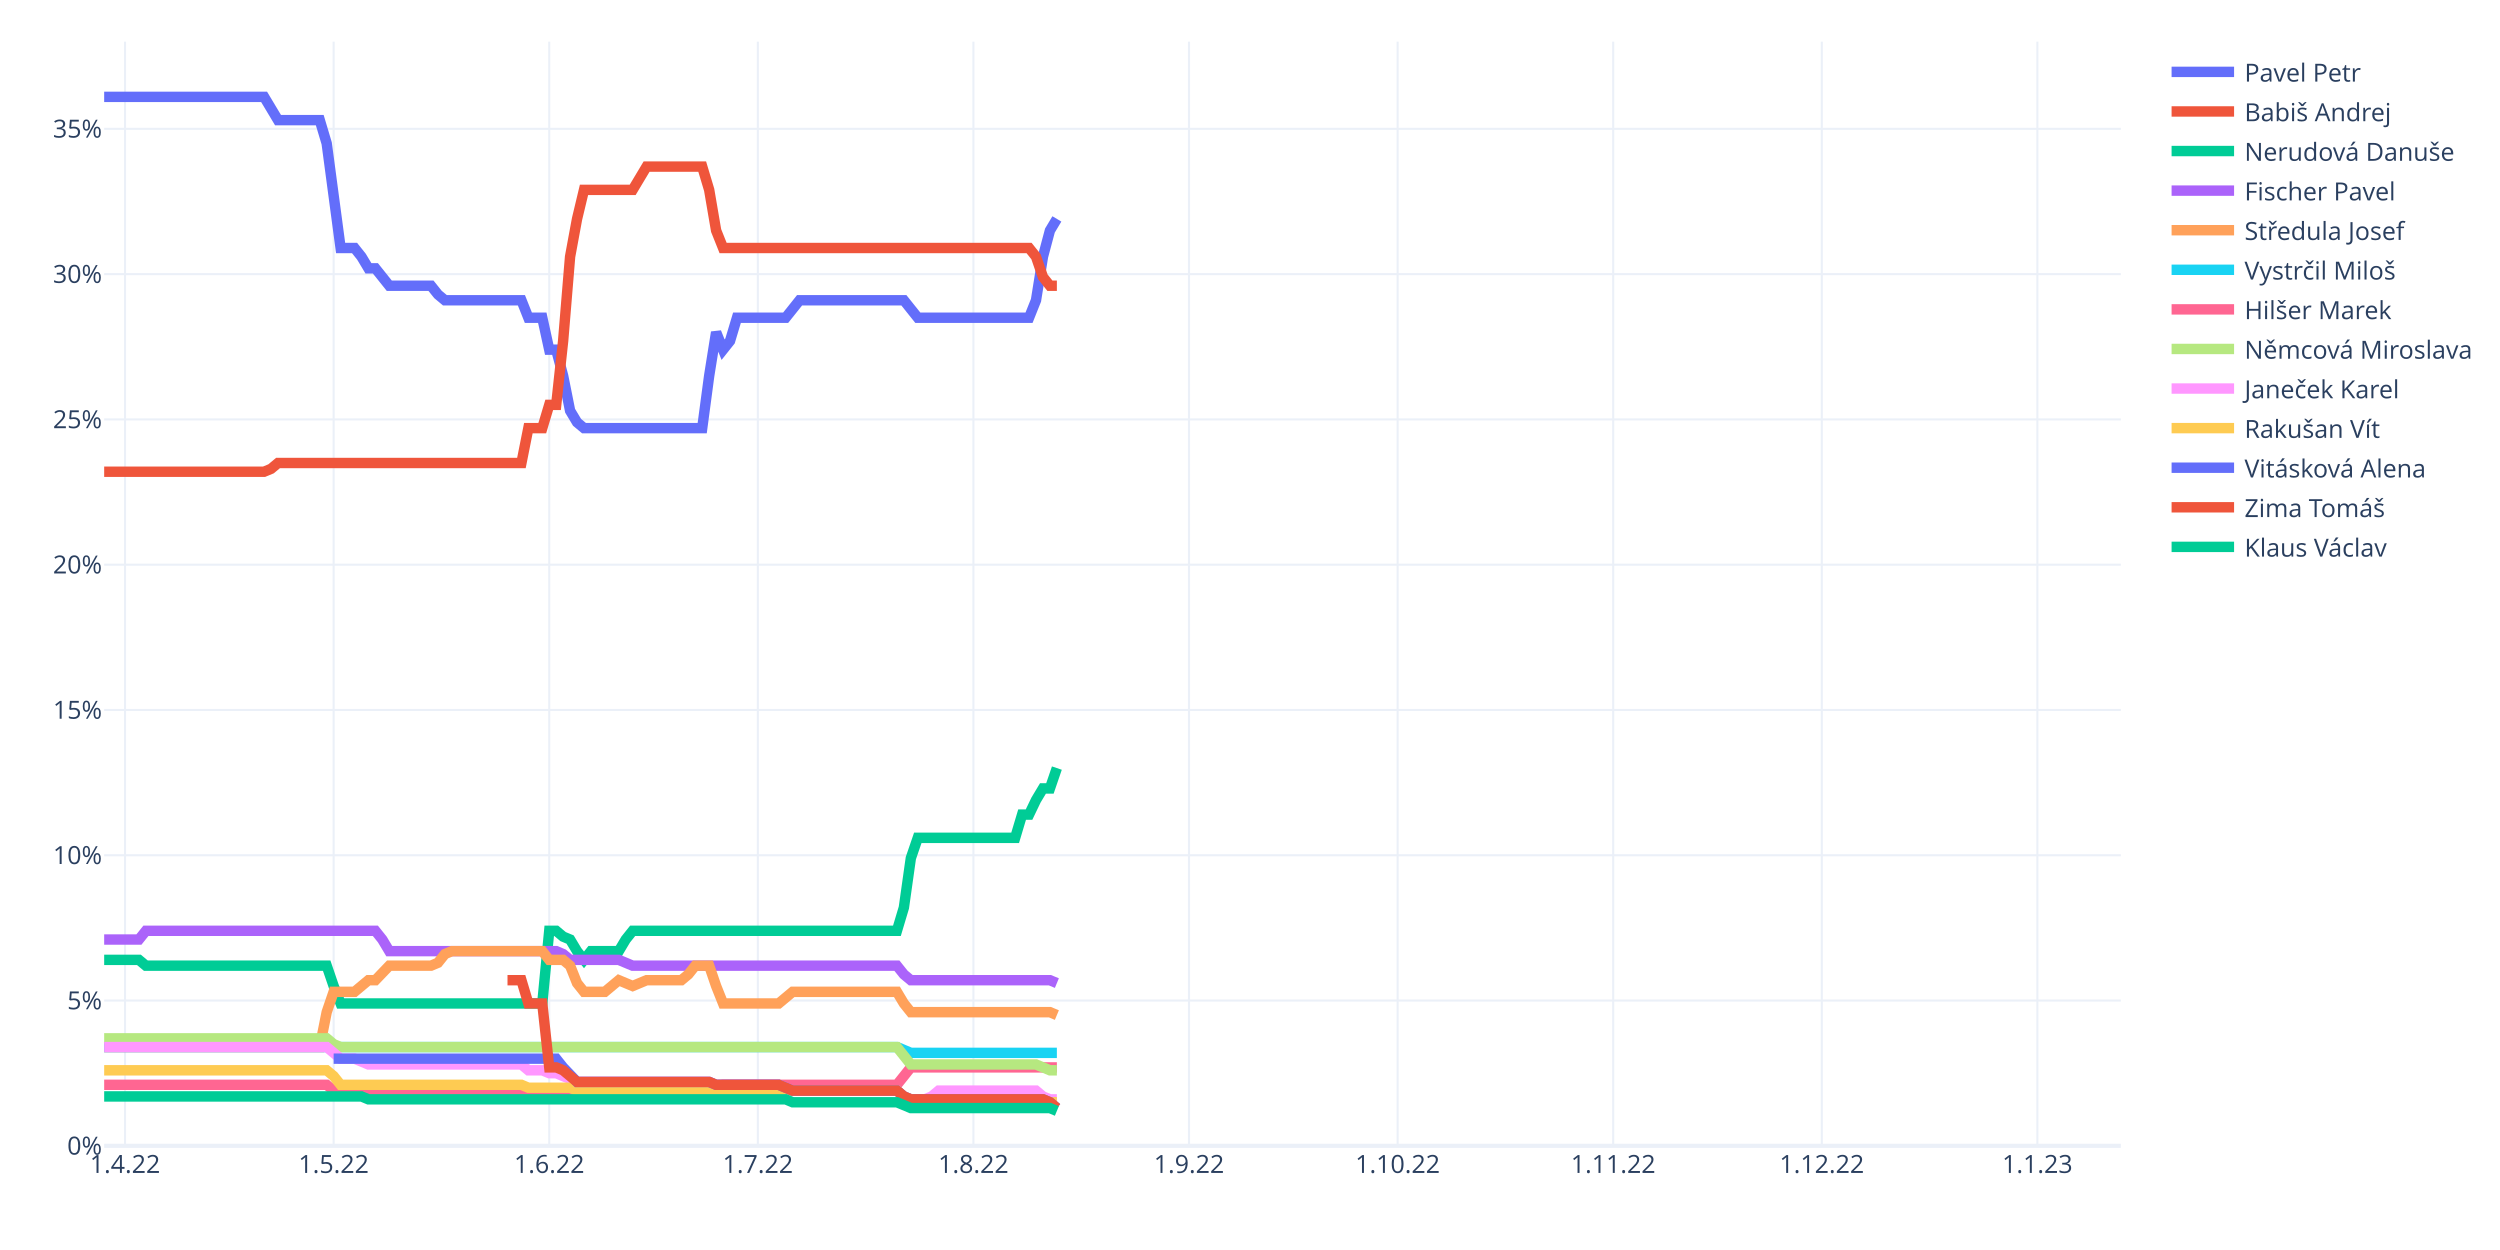
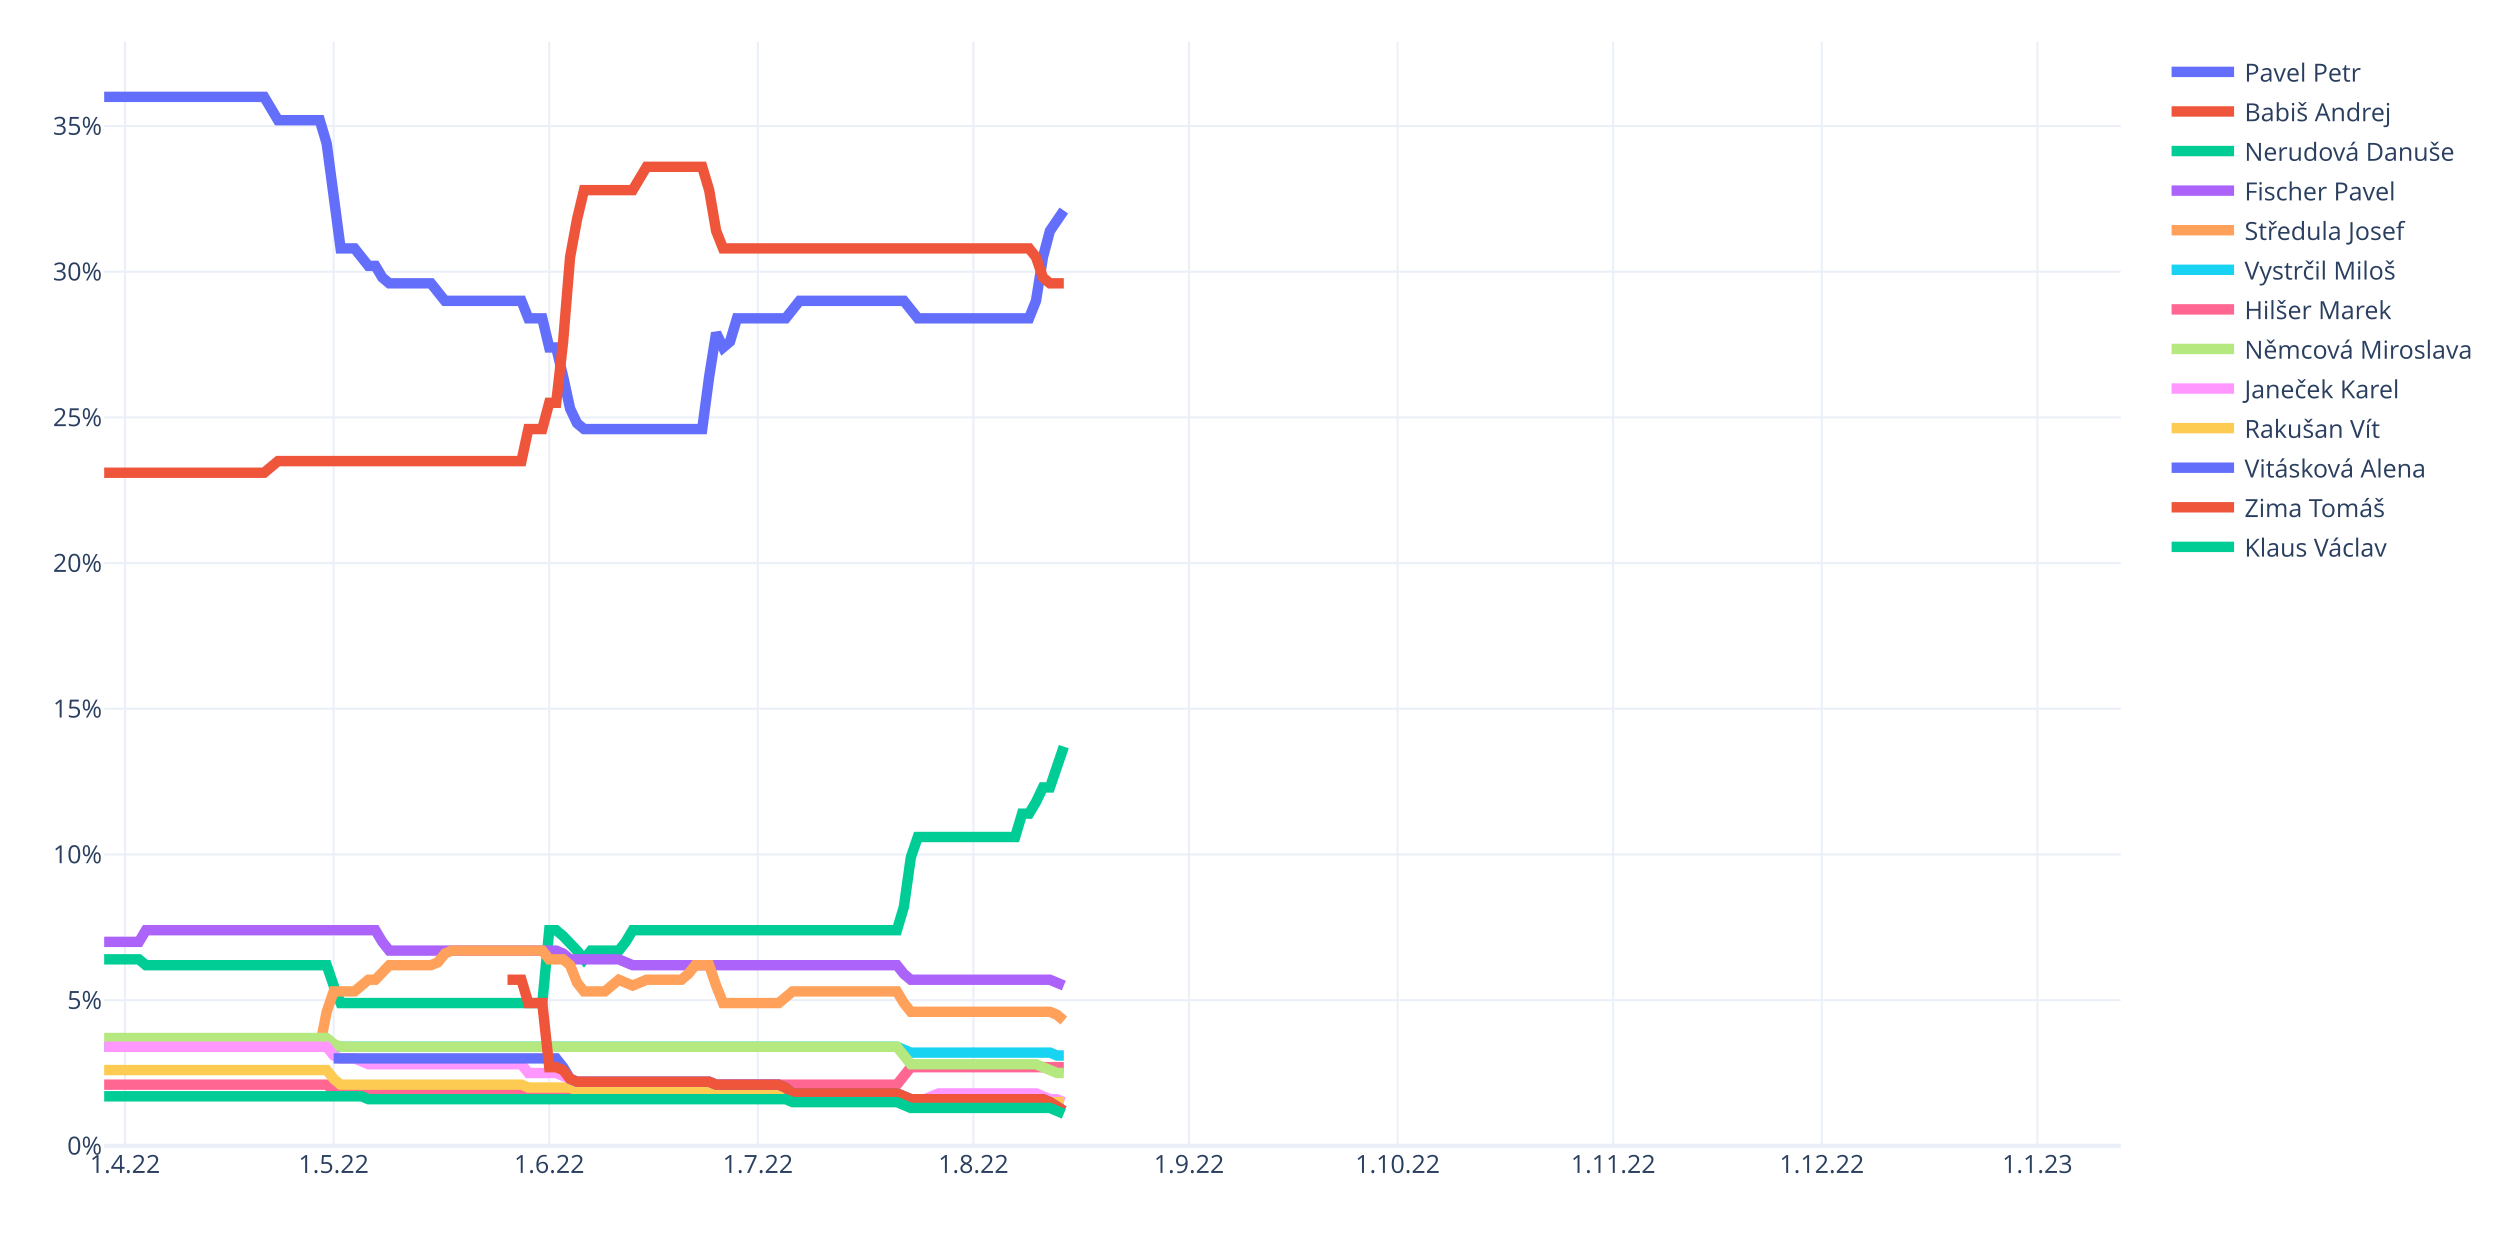
<svg xmlns="http://www.w3.org/2000/svg" class="main-svg" width="1200" height="600" style="" viewBox="0 0 1200 600">
  <rect x="0" y="0" width="1200" height="600" style="fill: rgb(255, 255, 255); fill-opacity: 1;" />
-   <defs id="defs-97a007">
+   <defs id="defs-9bae98">
    <g class="clips">
-       <clipPath id="clip97a007xyplot" class="plotclip">
+       <clipPath id="clip9bae98xyplot" class="plotclip">
        <rect width="968" height="530" />
      </clipPath>
-       <clipPath class="axesclip" id="clip97a007x">
+       <clipPath class="axesclip" id="clip9bae98x">
        <rect x="50" y="0" width="968" height="600" />
      </clipPath>
-       <clipPath class="axesclip" id="clip97a007y">
+       <clipPath class="axesclip" id="clip9bae98y">
        <rect x="0" y="20" width="1200" height="530" />
      </clipPath>
-       <clipPath class="axesclip" id="clip97a007xy">
+       <clipPath class="axesclip" id="clip9bae98xy">
        <rect x="50" y="20" width="968" height="530" />
      </clipPath>
    </g>
    <g class="gradients" />
    <g class="patterns" />
  </defs>
  <g class="bglayer" />
  <g class="layer-below">
    <g class="imagelayer" />
    <g class="shapelayer" />
  </g>
  <g class="cartesianlayer">
    <g class="subplot xy">
      <g class="layer-subplot">
        <g class="shapelayer" />
        <g class="imagelayer" />
      </g>
      <g class="minor-gridlayer">
        <g class="x" />
        <g class="y" />
      </g>
      <g class="gridlayer">
        <g class="x">
          <path class="xgrid crisp" transform="translate(60.01,0)" d="M0,20v530" style="stroke: rgb(235, 240, 248); stroke-opacity: 1; stroke-width: 1px;" />
          <path class="xgrid crisp" transform="translate(160.15,0)" d="M0,20v530" style="stroke: rgb(235, 240, 248); stroke-opacity: 1; stroke-width: 1px;" />
          <path class="xgrid crisp" transform="translate(263.63,0)" d="M0,20v530" style="stroke: rgb(235, 240, 248); stroke-opacity: 1; stroke-width: 1px;" />
          <path class="xgrid crisp" transform="translate(363.77,0)" d="M0,20v530" style="stroke: rgb(235, 240, 248); stroke-opacity: 1; stroke-width: 1px;" />
          <path class="xgrid crisp" transform="translate(467.24,0)" d="M0,20v530" style="stroke: rgb(235, 240, 248); stroke-opacity: 1; stroke-width: 1px;" />
          <path class="xgrid crisp" transform="translate(570.72,0)" d="M0,20v530" style="stroke: rgb(235, 240, 248); stroke-opacity: 1; stroke-width: 1px;" />
          <path class="xgrid crisp" transform="translate(670.86,0)" d="M0,20v530" style="stroke: rgb(235, 240, 248); stroke-opacity: 1; stroke-width: 1px;" />
          <path class="xgrid crisp" transform="translate(774.33,0)" d="M0,20v530" style="stroke: rgb(235, 240, 248); stroke-opacity: 1; stroke-width: 1px;" />
          <path class="xgrid crisp" transform="translate(874.47,0)" d="M0,20v530" style="stroke: rgb(235, 240, 248); stroke-opacity: 1; stroke-width: 1px;" />
          <path class="xgrid crisp" transform="translate(977.94,0)" d="M0,20v530" style="stroke: rgb(235, 240, 248); stroke-opacity: 1; stroke-width: 1px;" />
        </g>
        <g class="y">
-           <path class="ygrid crisp" transform="translate(0,480.26)" d="M50,0h968" style="stroke: rgb(235, 240, 248); stroke-opacity: 1; stroke-width: 1px;" />
-           <path class="ygrid crisp" transform="translate(0,410.53)" d="M50,0h968" style="stroke: rgb(235, 240, 248); stroke-opacity: 1; stroke-width: 1px;" />
-           <path class="ygrid crisp" transform="translate(0,340.79)" d="M50,0h968" style="stroke: rgb(235, 240, 248); stroke-opacity: 1; stroke-width: 1px;" />
-           <path class="ygrid crisp" transform="translate(0,271.05)" d="M50,0h968" style="stroke: rgb(235, 240, 248); stroke-opacity: 1; stroke-width: 1px;" />
-           <path class="ygrid crisp" transform="translate(0,201.32)" d="M50,0h968" style="stroke: rgb(235, 240, 248); stroke-opacity: 1; stroke-width: 1px;" />
-           <path class="ygrid crisp" transform="translate(0,131.58)" d="M50,0h968" style="stroke: rgb(235, 240, 248); stroke-opacity: 1; stroke-width: 1px;" />
-           <path class="ygrid crisp" transform="translate(0,61.84)" d="M50,0h968" style="stroke: rgb(235, 240, 248); stroke-opacity: 1; stroke-width: 1px;" />
+           <path class="ygrid crisp" transform="translate(0,480.07)" d="M50,0h968" style="stroke: rgb(235, 240, 248); stroke-opacity: 1; stroke-width: 1px;" />
+           <path class="ygrid crisp" transform="translate(0,410.14)" d="M50,0h968" style="stroke: rgb(235, 240, 248); stroke-opacity: 1; stroke-width: 1px;" />
+           <path class="ygrid crisp" transform="translate(0,340.21)" d="M50,0h968" style="stroke: rgb(235, 240, 248); stroke-opacity: 1; stroke-width: 1px;" />
+           <path class="ygrid crisp" transform="translate(0,270.28)" d="M50,0h968" style="stroke: rgb(235, 240, 248); stroke-opacity: 1; stroke-width: 1px;" />
+           <path class="ygrid crisp" transform="translate(0,200.35)" d="M50,0h968" style="stroke: rgb(235, 240, 248); stroke-opacity: 1; stroke-width: 1px;" />
+           <path class="ygrid crisp" transform="translate(0,130.42)" d="M50,0h968" style="stroke: rgb(235, 240, 248); stroke-opacity: 1; stroke-width: 1px;" />
+           <path class="ygrid crisp" transform="translate(0,60.49)" d="M50,0h968" style="stroke: rgb(235, 240, 248); stroke-opacity: 1; stroke-width: 1px;" />
        </g>
      </g>
      <g class="zerolinelayer">
        <path class="yzl zl crisp" transform="translate(0,550)" d="M50,0h968" style="stroke: rgb(235, 240, 248); stroke-opacity: 1; stroke-width: 2px;" />
      </g>
      <path class="xlines-below" />
      <path class="ylines-below" />
      <g class="overlines-below" />
      <g class="xaxislayer-below" />
      <g class="yaxislayer-below" />
      <g class="overaxes-below" />
-       <g class="plot" transform="translate(50,20)" clip-path="url(#clip97a007xyplot)">
+       <g class="plot" transform="translate(50,20)" clip-path="url(#clip9bae98xyplot)">
        <g class="scatterlayer mlayer">
-           <g class="trace scatter traceebd75a" style="stroke-miterlimit: 2; opacity: 1;">
-             <g class="fills" />
-             <g class="errorbars" />
-             <g class="lines">
-               <path class="js-line" d="M0,26.5L76.77,26.5L80.11,32.08L83.45,37.66L86.79,37.66L103.48,37.66L106.81,48.82L113.49,99.03L116.83,99.03L120.17,99.03L123.5,103.21L126.84,108.79L130.18,108.79L136.86,117.16L140.19,117.16L156.88,117.16L160.22,121.34L163.56,124.13L166.9,124.13L200.28,124.13L203.61,132.5L210.29,132.5L213.63,147.84L216.97,147.84L220.3,160.39L223.64,177.13L226.98,182.71L230.32,185.5L233.66,185.5L287.06,185.5L290.4,160.39L293.74,139.47L297.08,147.84L300.41,143.66L303.75,132.5L327.12,132.5L330.46,128.32L333.79,124.13L337.13,124.13L383.86,124.13L387.2,128.32L390.54,132.5L393.88,132.5L443.94,132.5L447.28,124.13L450.62,103.21L453.96,90.66L457.3,85.08" style="vector-effect: non-scaling-stroke; fill: none; stroke: rgb(99, 110, 250); stroke-opacity: 1; stroke-width: 5px; opacity: 1;" />
-             </g>
-             <g class="points" />
-             <g class="text" />
-           </g>
-           <g class="trace scatter traceb1fb1e" style="stroke-miterlimit: 2; opacity: 1;">
-             <g class="fills" />
-             <g class="errorbars" />
-             <g class="lines">
-               <path class="js-line" d="M0,206.42L76.77,206.42L80.11,205.03L83.45,202.24L86.79,202.24L200.28,202.24L203.61,185.5L210.29,185.5L213.63,174.34L216.97,174.34L220.3,143.66L223.64,103.21L226.98,85.08L230.32,71.13L233.66,71.13L253.68,71.13L257.02,65.55L260.36,59.97L263.7,59.97L287.06,59.97L290.4,71.13L293.74,90.66L297.08,99.03L443.94,99.03L447.28,103.21L450.62,112.97L453.96,117.16L457.3,117.16" style="vector-effect: non-scaling-stroke; fill: none; stroke: rgb(239, 85, 59); stroke-opacity: 1; stroke-width: 5px; opacity: 1;" />
-             </g>
-             <g class="points" />
-             <g class="text" />
-           </g>
-           <g class="trace scatter trace2b38c4" style="stroke-miterlimit: 2; opacity: 1;">
-             <g class="fills" />
-             <g class="errorbars" />
-             <g class="lines">
-               <path class="js-line" d="M0,440.74L16.69,440.74L20.03,443.53L106.81,443.53L110.15,453.29L113.49,461.66L116.83,461.66L210.29,461.66L213.63,426.79L216.97,426.79L220.3,429.58L223.64,430.97L226.98,436.55L230.32,440.74L233.66,436.55L247.01,436.55L250.34,430.97L253.68,426.79L257.02,426.79L380.52,426.79L383.86,415.63L387.2,391.92L390.54,382.16L437.27,382.16L440.61,371L443.94,371L447.28,364.03L450.62,358.45L453.96,358.45L457.3,348.68" style="vector-effect: non-scaling-stroke; fill: none; stroke: rgb(0, 204, 150); stroke-opacity: 1; stroke-width: 5px; opacity: 1;" />
-             </g>
-             <g class="points" />
-             <g class="text" />
-           </g>
-           <g class="trace scatter trace4351bf" style="stroke-miterlimit: 2; opacity: 1;">
-             <g class="fills" />
-             <g class="errorbars" />
-             <g class="lines">
-               <path class="js-line" d="M0,430.97L16.69,430.97L20.03,426.79L130.18,426.79L133.52,430.97L136.86,436.55L140.19,436.55L216.97,436.55L220.3,437.95L223.64,440.74L226.98,440.74L247.01,440.74L250.34,442.13L253.68,443.53L257.02,443.53L380.52,443.53L383.86,447.71L387.2,450.5L390.54,450.5L453.96,450.5L457.3,451.89" style="vector-effect: non-scaling-stroke; fill: none; stroke: rgb(171, 99, 250); stroke-opacity: 1; stroke-width: 5px; opacity: 1;" />
-             </g>
-             <g class="points" />
-             <g class="text" />
-           </g>
-           <g class="trace scatter traced8fcf3" style="stroke-miterlimit: 2; opacity: 1;">
-             <g class="fills" />
-             <g class="errorbars" />
-             <g class="lines">
-               <path class="js-line" d="M0,482.58L103.48,482.58L106.81,465.84L110.15,456.08L113.49,456.08L120.17,456.08L123.5,453.29L126.84,450.5L130.18,450.5L136.86,443.53L140.19,443.53L156.88,443.53L160.22,442.13L163.56,437.95L166.9,436.55L210.29,436.55L213.63,440.74L220.3,440.74L223.64,443.53L226.98,451.89L230.32,456.08L240.33,456.08L243.67,453.29L247.01,450.5L250.34,451.89L253.68,453.29L257.02,451.89L260.36,450.5L263.7,450.5L277.05,450.5L280.39,447.71L283.72,443.53L287.06,443.53L290.4,443.53L293.74,453.29L297.08,461.66L300.41,461.66L323.78,461.66L327.12,458.87L330.46,456.08L333.79,456.08L380.52,456.08L383.86,461.66L387.2,465.84L390.54,465.84L453.96,465.84L457.3,467.24" style="vector-effect: non-scaling-stroke; fill: none; stroke: rgb(255, 161, 90); stroke-opacity: 1; stroke-width: 5px; opacity: 1;" />
-             </g>
-             <g class="points" />
-             <g class="text" />
-           </g>
-           <g class="trace scatter trace18bcb2" style="stroke-miterlimit: 2; opacity: 1;">
-             <g class="fills" />
-             <g class="errorbars" />
-             <g class="lines">
-               <path class="js-line" d="M0,482.58L380.52,482.58L383.86,483.97L387.2,485.37L390.54,485.37L457.3,485.37" style="vector-effect: non-scaling-stroke; fill: none; stroke: rgb(25, 211, 243); stroke-opacity: 1; stroke-width: 5px; opacity: 1;" />
-             </g>
-             <g class="points" />
-             <g class="text" />
-           </g>
-           <g class="trace scatter trace9c24f5" style="stroke-miterlimit: 2; opacity: 1;">
-             <g class="fills" />
-             <g class="errorbars" />
-             <g class="lines">
-               <path class="js-line" d="M0,500.71L106.81,500.71L110.15,503.5L290.4,503.5L293.74,502.11L297.08,500.71L300.41,500.71L380.52,500.71L383.86,496.53L387.2,492.34L390.54,492.34L457.3,492.34" style="vector-effect: non-scaling-stroke; fill: none; stroke: rgb(255, 102, 146); stroke-opacity: 1; stroke-width: 5px; opacity: 1;" />
-             </g>
-             <g class="points" />
-             <g class="text" />
-           </g>
-           <g class="trace scatter trace8223c1" style="stroke-miterlimit: 2; opacity: 1;">
-             <g class="fills" />
-             <g class="errorbars" />
-             <g class="lines">
-               <path class="js-line" d="M0,478.39L106.81,478.39L110.15,481.18L113.49,482.58L116.83,482.58L380.52,482.58L383.86,486.76L387.2,490.95L390.54,490.95L447.28,490.95L450.62,492.34L453.96,493.74L457.3,493.74" style="vector-effect: non-scaling-stroke; fill: none; stroke: rgb(182, 232, 128); stroke-opacity: 1; stroke-width: 5px; opacity: 1;" />
-             </g>
-             <g class="points" />
-             <g class="text" />
-           </g>
-           <g class="trace scatter traceec2547" style="stroke-miterlimit: 2; opacity: 1;">
-             <g class="fills" />
-             <g class="errorbars" />
-             <g class="lines">
-               <path class="js-line" d="M0,482.58L106.81,482.58L110.15,485.37L113.49,488.16L116.83,488.16L120.17,488.16L123.5,489.55L126.84,490.95L130.18,490.95L200.28,490.95L203.61,493.74L210.29,493.74L213.63,495.13L216.97,495.13L220.3,496.53L226.98,499.32L230.32,499.32L290.4,499.32L293.74,500.71L323.78,500.71L327.12,502.11L330.46,503.5L333.79,503.5L380.52,503.5L383.86,506.29L387.2,507.68L390.54,507.68L393.88,507.68L397.21,506.29L400.55,503.5L403.89,503.5L447.28,503.5L450.62,506.29L453.96,507.68L457.3,507.68" style="vector-effect: non-scaling-stroke; fill: none; stroke: rgb(255, 151, 255); stroke-opacity: 1; stroke-width: 5px; opacity: 1;" />
-             </g>
-             <g class="points" />
-             <g class="text" />
-           </g>
-           <g class="trace scatter trace28136d" style="stroke-miterlimit: 2; opacity: 1;">
-             <g class="fills" />
-             <g class="errorbars" />
-             <g class="lines">
-               <path class="js-line" d="M0,493.74L106.81,493.74L110.15,496.53L113.49,500.71L116.83,500.71L200.28,500.71L203.61,502.11L223.64,502.11L226.98,503.5L380.52,503.5L383.86,506.29L387.2,507.68L390.54,507.68L450.62,507.68L453.96,509.08L457.3,509.08" style="vector-effect: non-scaling-stroke; fill: none; stroke: rgb(254, 203, 82); stroke-opacity: 1; stroke-width: 5px; opacity: 1;" />
-             </g>
-             <g class="points" />
-             <g class="text" />
-           </g>
-           <g class="trace scatter trace96b012" style="stroke-miterlimit: 2; opacity: 1;">
-             <g class="fills" />
-             <g class="errorbars" />
-             <g class="lines">
-               <path class="js-line" d="M110.15,488.16L216.97,488.16L220.3,492.34L226.98,499.32L230.32,499.32L290.4,499.32L293.74,500.71L323.78,500.71L327.12,502.11L330.46,503.5L333.79,503.5L380.52,503.5L383.86,506.29L387.2,507.68L390.54,507.68L450.62,507.68L453.96,509.08L457.3,511.87" style="vector-effect: non-scaling-stroke; fill: none; stroke: rgb(99, 110, 250); stroke-opacity: 1; stroke-width: 5px; opacity: 1;" />
-             </g>
-             <g class="points" />
-             <g class="text" />
-           </g>
-           <g class="trace scatter trace2ae6bd" style="stroke-miterlimit: 2; opacity: 1;">
-             <g class="fills" />
-             <g class="errorbars" />
-             <g class="lines">
-               <path class="js-line" d="M193.6,450.5L200.28,450.5L203.61,461.66L210.29,461.66L213.63,492.34L216.97,492.34L220.3,493.74L226.98,499.32L230.32,499.32L290.4,499.32L293.74,500.71L323.78,500.71L327.12,502.11L330.46,503.5L333.79,503.5L380.52,503.5L383.86,506.29L387.2,507.68L390.54,507.68L450.62,507.68L453.96,509.08L457.3,511.87" style="vector-effect: non-scaling-stroke; fill: none; stroke: rgb(239, 85, 59); stroke-opacity: 1; stroke-width: 5px; opacity: 1;" />
-             </g>
-             <g class="points" />
-             <g class="text" />
-           </g>
-           <g class="trace scatter traceb4d56f" style="stroke-miterlimit: 2; opacity: 1;">
-             <g class="fills" />
-             <g class="errorbars" />
-             <g class="lines">
-               <path class="js-line" d="M0,506.29L123.5,506.29L126.84,507.68L327.12,507.68L330.46,509.08L380.52,509.08L383.86,510.47L387.2,511.87L390.54,511.87L453.96,511.87L457.3,513.26" style="vector-effect: non-scaling-stroke; fill: none; stroke: rgb(0, 204, 150); stroke-opacity: 1; stroke-width: 5px; opacity: 1;" />
+           <g class="trace scatter traceb39830" style="stroke-miterlimit: 2; opacity: 1;">
+             <g class="fills" />
+             <g class="errorbars" />
+             <g class="lines">
+               <path class="js-line" d="M0,26.5L76.77,26.5L80.11,32.09L83.45,37.69L86.79,37.69L103.48,37.69L106.81,48.88L113.49,99.23L116.83,99.23L120.17,99.23L123.5,103.42L126.84,107.62L130.18,107.62L133.52,113.21L136.86,116.01L156.88,116.01L160.22,120.21L163.56,124.4L166.9,124.4L200.28,124.4L203.61,132.79L210.29,132.79L213.63,146.78L216.97,146.78L220.3,160.77L223.64,176.15L226.98,183.14L230.32,185.94L233.66,185.94L287.06,185.94L290.4,160.77L293.74,139.79L297.08,146.78L300.41,143.98L303.75,132.79L327.12,132.79L330.46,128.6L333.79,124.4L337.13,124.4L383.86,124.4L387.2,128.6L390.54,132.79L393.88,132.79L443.94,132.79L447.28,124.4L450.62,103.42L453.96,90.84L460.63,81.05" style="vector-effect: non-scaling-stroke; fill: none; stroke: rgb(99, 110, 250); stroke-opacity: 1; stroke-width: 5px; opacity: 1;" />
+             </g>
+             <g class="points" />
+             <g class="text" />
+           </g>
+           <g class="trace scatter tracebedcca" style="stroke-miterlimit: 2; opacity: 1;">
+             <g class="fills" />
+             <g class="errorbars" />
+             <g class="lines">
+               <path class="js-line" d="M0,206.92L76.77,206.92L80.11,204.12L83.45,201.33L86.79,201.33L200.28,201.33L203.61,185.94L210.29,185.94L213.63,173.35L216.97,173.35L220.3,143.98L223.64,103.42L226.98,85.24L230.32,71.26L233.66,71.26L253.68,71.26L257.02,65.66L260.36,60.07L263.7,60.07L287.06,60.07L290.4,71.26L293.74,90.84L297.08,99.23L443.94,99.23L447.28,103.42L450.62,113.21L453.96,116.01L460.63,116.01" style="vector-effect: non-scaling-stroke; fill: none; stroke: rgb(239, 85, 59); stroke-opacity: 1; stroke-width: 5px; opacity: 1;" />
+             </g>
+             <g class="points" />
+             <g class="text" />
+           </g>
+           <g class="trace scatter trace8df37e" style="stroke-miterlimit: 2; opacity: 1;">
+             <g class="fills" />
+             <g class="errorbars" />
+             <g class="lines">
+               <path class="js-line" d="M0,440.49L16.69,440.49L20.03,443.29L106.81,443.29L110.15,453.08L113.49,461.47L116.83,461.47L210.29,461.47L213.63,426.5L216.97,426.5L220.3,429.3L226.98,436.29L230.32,440.49L233.66,436.29L236.99,436.29L247.01,436.29L250.34,432.1L253.68,426.5L257.02,426.5L380.52,426.5L383.86,415.31L387.2,391.54L390.54,381.75L437.27,381.75L440.61,370.56L443.94,370.56L447.28,364.96L450.62,357.97L453.96,357.97L460.63,338.39" style="vector-effect: non-scaling-stroke; fill: none; stroke: rgb(0, 204, 150); stroke-opacity: 1; stroke-width: 5px; opacity: 1;" />
+             </g>
+             <g class="points" />
+             <g class="text" />
+           </g>
+           <g class="trace scatter tracefe3eb3" style="stroke-miterlimit: 2; opacity: 1;">
+             <g class="fills" />
+             <g class="errorbars" />
+             <g class="lines">
+               <path class="js-line" d="M0,432.1L16.69,432.1L20.03,426.5L130.18,426.5L133.52,432.1L136.86,436.29L140.19,436.29L216.97,436.29L220.3,437.69L223.64,440.49L226.98,440.49L247.01,440.49L250.34,441.89L253.68,443.29L257.02,443.29L380.52,443.29L383.86,447.48L387.2,450.28L390.54,450.28L453.96,450.28L457.3,451.68L460.63,453.08" style="vector-effect: non-scaling-stroke; fill: none; stroke: rgb(171, 99, 250); stroke-opacity: 1; stroke-width: 5px; opacity: 1;" />
+             </g>
+             <g class="points" />
+             <g class="text" />
+           </g>
+           <g class="trace scatter trace3e9f00" style="stroke-miterlimit: 2; opacity: 1;">
+             <g class="fills" />
+             <g class="errorbars" />
+             <g class="lines">
+               <path class="js-line" d="M0,482.45L103.48,482.45L106.81,465.66L110.15,455.87L113.49,455.87L120.17,455.87L123.5,453.08L126.84,450.28L130.18,450.28L136.86,443.29L140.19,443.29L156.88,443.29L160.22,441.89L163.56,437.69L166.9,436.29L210.29,436.29L213.63,440.49L220.3,440.49L223.64,443.29L226.98,451.68L230.32,455.87L240.33,455.87L243.67,453.08L247.01,450.28L250.34,451.68L253.68,453.08L257.02,451.68L260.36,450.28L263.7,450.28L277.05,450.28L280.39,447.48L283.72,443.29L287.06,443.29L290.4,443.29L293.74,453.08L297.08,461.47L300.41,461.47L323.78,461.47L327.12,458.67L330.46,455.87L333.79,455.87L380.52,455.87L383.86,461.47L387.2,465.66L390.54,465.66L453.96,465.66L457.3,467.06L460.63,469.86" style="vector-effect: non-scaling-stroke; fill: none; stroke: rgb(255, 161, 90); stroke-opacity: 1; stroke-width: 5px; opacity: 1;" />
+             </g>
+             <g class="points" />
+             <g class="text" />
+           </g>
+           <g class="trace scatter trace82f91f" style="stroke-miterlimit: 2; opacity: 1;">
+             <g class="fills" />
+             <g class="errorbars" />
+             <g class="lines">
+               <path class="js-line" d="M0,482.45L380.52,482.45L383.86,483.85L387.2,485.24L390.54,485.24L453.96,485.24L457.3,486.64L460.63,486.64" style="vector-effect: non-scaling-stroke; fill: none; stroke: rgb(25, 211, 243); stroke-opacity: 1; stroke-width: 5px; opacity: 1;" />
+             </g>
+             <g class="points" />
+             <g class="text" />
+           </g>
+           <g class="trace scatter tracec02c96" style="stroke-miterlimit: 2; opacity: 1;">
+             <g class="fills" />
+             <g class="errorbars" />
+             <g class="lines">
+               <path class="js-line" d="M0,500.63L106.81,500.63L110.15,503.43L113.49,504.83L116.83,504.83L290.4,504.83L293.74,502.03L297.08,500.63L300.41,500.63L380.52,500.63L383.86,496.43L387.2,492.24L390.54,492.24L460.63,492.24" style="vector-effect: non-scaling-stroke; fill: none; stroke: rgb(255, 102, 146); stroke-opacity: 1; stroke-width: 5px; opacity: 1;" />
+             </g>
+             <g class="points" />
+             <g class="text" />
+           </g>
+           <g class="trace scatter traceec4ec3" style="stroke-miterlimit: 2; opacity: 1;">
+             <g class="fills" />
+             <g class="errorbars" />
+             <g class="lines">
+               <path class="js-line" d="M0,478.25L106.81,478.25L110.15,481.05L113.49,482.45L116.83,482.45L380.52,482.45L383.86,486.64L387.2,490.84L390.54,490.84L447.28,490.84L450.62,492.24L457.3,495.03L460.63,495.03" style="vector-effect: non-scaling-stroke; fill: none; stroke: rgb(182, 232, 128); stroke-opacity: 1; stroke-width: 5px; opacity: 1;" />
+             </g>
+             <g class="points" />
+             <g class="text" />
+           </g>
+           <g class="trace scatter trace386983" style="stroke-miterlimit: 2; opacity: 1;">
+             <g class="fills" />
+             <g class="errorbars" />
+             <g class="lines">
+               <path class="js-line" d="M0,482.45L106.81,482.45L110.15,486.64L113.49,488.04L116.83,488.04L120.17,488.04L123.5,489.44L126.84,490.84L130.18,490.84L200.28,490.84L203.61,495.03L216.97,495.03L220.3,496.43L226.98,499.23L230.32,499.23L290.4,499.23L293.74,500.63L323.78,500.63L327.12,502.03L330.46,504.83L333.79,504.83L380.52,504.83L383.86,506.22L387.2,507.62L390.54,507.62L393.88,507.62L397.21,506.22L400.55,504.83L403.89,504.83L447.28,504.83L450.62,506.22L453.96,507.62L457.3,507.62L460.63,509.02" style="vector-effect: non-scaling-stroke; fill: none; stroke: rgb(255, 151, 255); stroke-opacity: 1; stroke-width: 5px; opacity: 1;" />
+             </g>
+             <g class="points" />
+             <g class="text" />
+           </g>
+           <g class="trace scatter tracef6f0a6" style="stroke-miterlimit: 2; opacity: 1;">
+             <g class="fills" />
+             <g class="errorbars" />
+             <g class="lines">
+               <path class="js-line" d="M0,493.64L106.81,493.64L110.15,497.83L113.49,500.63L116.83,500.63L200.28,500.63L203.61,502.03L223.64,502.03L226.98,503.43L293.74,503.43L297.08,504.83L380.52,504.83L383.86,506.22L387.2,507.62L390.54,507.62L450.62,507.62L453.96,509.02L460.63,509.02" style="vector-effect: non-scaling-stroke; fill: none; stroke: rgb(254, 203, 82); stroke-opacity: 1; stroke-width: 5px; opacity: 1;" />
+             </g>
+             <g class="points" />
+             <g class="text" />
+           </g>
+           <g class="trace scatter tracecba440" style="stroke-miterlimit: 2; opacity: 1;">
+             <g class="fills" />
+             <g class="errorbars" />
+             <g class="lines">
+               <path class="js-line" d="M110.15,488.04L216.97,488.04L220.3,492.24L223.64,497.83L226.98,499.23L290.4,499.23L293.74,500.63L323.78,500.63L327.12,502.03L330.46,504.83L333.79,504.83L380.52,504.83L383.86,506.22L387.2,507.62L390.54,507.62L450.62,507.62L453.96,509.02L460.63,513.22" style="vector-effect: non-scaling-stroke; fill: none; stroke: rgb(99, 110, 250); stroke-opacity: 1; stroke-width: 5px; opacity: 1;" />
+             </g>
+             <g class="points" />
+             <g class="text" />
+           </g>
+           <g class="trace scatter trace5f93b2" style="stroke-miterlimit: 2; opacity: 1;">
+             <g class="fills" />
+             <g class="errorbars" />
+             <g class="lines">
+               <path class="js-line" d="M193.6,450.28L200.28,450.28L203.61,461.47L210.29,461.47L213.63,492.24L216.97,492.24L220.3,493.64L223.64,497.83L226.98,499.23L290.4,499.23L293.74,500.63L323.78,500.63L327.12,502.03L330.46,504.83L333.79,504.83L380.52,504.83L383.86,506.22L387.2,507.62L390.54,507.62L450.62,507.62L453.96,509.02L460.63,513.22" style="vector-effect: non-scaling-stroke; fill: none; stroke: rgb(239, 85, 59); stroke-opacity: 1; stroke-width: 5px; opacity: 1;" />
+             </g>
+             <g class="points" />
+             <g class="text" />
+           </g>
+           <g class="trace scatter tracece9e74" style="stroke-miterlimit: 2; opacity: 1;">
+             <g class="fills" />
+             <g class="errorbars" />
+             <g class="lines">
+               <path class="js-line" d="M0,506.22L123.5,506.22L126.84,507.62L327.12,507.62L330.46,509.02L380.52,509.02L383.86,510.42L387.2,511.82L390.54,511.82L453.96,511.82L457.3,513.22L460.63,514.62" style="vector-effect: non-scaling-stroke; fill: none; stroke: rgb(0, 204, 150); stroke-opacity: 1; stroke-width: 5px; opacity: 1;" />
            </g>
            <g class="points" />
            <g class="text" />
          </g>
        </g>
      </g>
      <g class="overplot" />
      <path class="xlines-above crisp" d="M0,0" style="fill: none;" />
      <path class="ylines-above crisp" d="M0,0" style="fill: none;" />
      <g class="overlines-above" />
      <g class="xaxislayer-above">
        <g class="xtick">
          <text text-anchor="middle" x="0" y="563" transform="translate(60.01,0)" style="font-family: 'Open Sans', verdana, arial, sans-serif; font-size: 12px; fill: rgb(42, 63, 95); fill-opacity: 1; white-space: pre; opacity: 1;">1.4.22</text>
        </g>
        <g class="xtick">
          <text text-anchor="middle" x="0" y="563" style="font-family: 'Open Sans', verdana, arial, sans-serif; font-size: 12px; fill: rgb(42, 63, 95); fill-opacity: 1; white-space: pre; opacity: 1;" transform="translate(160.15,0)">1.5.22</text>
        </g>
        <g class="xtick">
          <text text-anchor="middle" x="0" y="563" style="font-family: 'Open Sans', verdana, arial, sans-serif; font-size: 12px; fill: rgb(42, 63, 95); fill-opacity: 1; white-space: pre; opacity: 1;" transform="translate(263.63,0)">1.6.22</text>
        </g>
        <g class="xtick">
          <text text-anchor="middle" x="0" y="563" style="font-family: 'Open Sans', verdana, arial, sans-serif; font-size: 12px; fill: rgb(42, 63, 95); fill-opacity: 1; white-space: pre; opacity: 1;" transform="translate(363.77,0)">1.7.22</text>
        </g>
        <g class="xtick">
          <text text-anchor="middle" x="0" y="563" style="font-family: 'Open Sans', verdana, arial, sans-serif; font-size: 12px; fill: rgb(42, 63, 95); fill-opacity: 1; white-space: pre; opacity: 1;" transform="translate(467.24,0)">1.8.22</text>
        </g>
        <g class="xtick">
          <text text-anchor="middle" x="0" y="563" style="font-family: 'Open Sans', verdana, arial, sans-serif; font-size: 12px; fill: rgb(42, 63, 95); fill-opacity: 1; white-space: pre; opacity: 1;" transform="translate(570.72,0)">1.9.22</text>
        </g>
        <g class="xtick">
          <text text-anchor="middle" x="0" y="563" style="font-family: 'Open Sans', verdana, arial, sans-serif; font-size: 12px; fill: rgb(42, 63, 95); fill-opacity: 1; white-space: pre; opacity: 1;" transform="translate(670.86,0)">1.10.22</text>
        </g>
        <g class="xtick">
          <text text-anchor="middle" x="0" y="563" style="font-family: 'Open Sans', verdana, arial, sans-serif; font-size: 12px; fill: rgb(42, 63, 95); fill-opacity: 1; white-space: pre; opacity: 1;" transform="translate(774.33,0)">1.11.22</text>
        </g>
        <g class="xtick">
          <text text-anchor="middle" x="0" y="563" style="font-family: 'Open Sans', verdana, arial, sans-serif; font-size: 12px; fill: rgb(42, 63, 95); fill-opacity: 1; white-space: pre; opacity: 1;" transform="translate(874.47,0)">1.12.22</text>
        </g>
        <g class="xtick">
          <text text-anchor="middle" x="0" y="563" style="font-family: 'Open Sans', verdana, arial, sans-serif; font-size: 12px; fill: rgb(42, 63, 95); fill-opacity: 1; white-space: pre; opacity: 1;" transform="translate(977.94,0)">1.1.23</text>
        </g>
      </g>
      <g class="yaxislayer-above">
        <g class="ytick">
          <text text-anchor="end" x="49" y="4.2" transform="translate(0,550)" style="font-family: 'Open Sans', verdana, arial, sans-serif; font-size: 12px; fill: rgb(42, 63, 95); fill-opacity: 1; white-space: pre; opacity: 1;">0%</text>
        </g>
        <g class="ytick">
-           <text text-anchor="end" x="49" y="4.2" style="font-family: 'Open Sans', verdana, arial, sans-serif; font-size: 12px; fill: rgb(42, 63, 95); fill-opacity: 1; white-space: pre; opacity: 1;" transform="translate(0,480.26)">5%</text>
-         </g>
-         <g class="ytick">
-           <text text-anchor="end" x="49" y="4.2" style="font-family: 'Open Sans', verdana, arial, sans-serif; font-size: 12px; fill: rgb(42, 63, 95); fill-opacity: 1; white-space: pre; opacity: 1;" transform="translate(0,410.53)">10%</text>
-         </g>
-         <g class="ytick">
-           <text text-anchor="end" x="49" y="4.2" style="font-family: 'Open Sans', verdana, arial, sans-serif; font-size: 12px; fill: rgb(42, 63, 95); fill-opacity: 1; white-space: pre; opacity: 1;" transform="translate(0,340.79)">15%</text>
-         </g>
-         <g class="ytick">
-           <text text-anchor="end" x="49" y="4.2" style="font-family: 'Open Sans', verdana, arial, sans-serif; font-size: 12px; fill: rgb(42, 63, 95); fill-opacity: 1; white-space: pre; opacity: 1;" transform="translate(0,271.05)">20%</text>
-         </g>
-         <g class="ytick">
-           <text text-anchor="end" x="49" y="4.2" style="font-family: 'Open Sans', verdana, arial, sans-serif; font-size: 12px; fill: rgb(42, 63, 95); fill-opacity: 1; white-space: pre; opacity: 1;" transform="translate(0,201.32)">25%</text>
-         </g>
-         <g class="ytick">
-           <text text-anchor="end" x="49" y="4.2" style="font-family: 'Open Sans', verdana, arial, sans-serif; font-size: 12px; fill: rgb(42, 63, 95); fill-opacity: 1; white-space: pre; opacity: 1;" transform="translate(0,131.58)">30%</text>
-         </g>
-         <g class="ytick">
-           <text text-anchor="end" x="49" y="4.2" style="font-family: 'Open Sans', verdana, arial, sans-serif; font-size: 12px; fill: rgb(42, 63, 95); fill-opacity: 1; white-space: pre; opacity: 1;" transform="translate(0,61.84)">35%</text>
+           <text text-anchor="end" x="49" y="4.2" style="font-family: 'Open Sans', verdana, arial, sans-serif; font-size: 12px; fill: rgb(42, 63, 95); fill-opacity: 1; white-space: pre; opacity: 1;" transform="translate(0,480.07)">5%</text>
+         </g>
+         <g class="ytick">
+           <text text-anchor="end" x="49" y="4.2" style="font-family: 'Open Sans', verdana, arial, sans-serif; font-size: 12px; fill: rgb(42, 63, 95); fill-opacity: 1; white-space: pre; opacity: 1;" transform="translate(0,410.14)">10%</text>
+         </g>
+         <g class="ytick">
+           <text text-anchor="end" x="49" y="4.2" style="font-family: 'Open Sans', verdana, arial, sans-serif; font-size: 12px; fill: rgb(42, 63, 95); fill-opacity: 1; white-space: pre; opacity: 1;" transform="translate(0,340.21)">15%</text>
+         </g>
+         <g class="ytick">
+           <text text-anchor="end" x="49" y="4.2" style="font-family: 'Open Sans', verdana, arial, sans-serif; font-size: 12px; fill: rgb(42, 63, 95); fill-opacity: 1; white-space: pre; opacity: 1;" transform="translate(0,270.28)">20%</text>
+         </g>
+         <g class="ytick">
+           <text text-anchor="end" x="49" y="4.2" style="font-family: 'Open Sans', verdana, arial, sans-serif; font-size: 12px; fill: rgb(42, 63, 95); fill-opacity: 1; white-space: pre; opacity: 1;" transform="translate(0,200.35)">25%</text>
+         </g>
+         <g class="ytick">
+           <text text-anchor="end" x="49" y="4.2" style="font-family: 'Open Sans', verdana, arial, sans-serif; font-size: 12px; fill: rgb(42, 63, 95); fill-opacity: 1; white-space: pre; opacity: 1;" transform="translate(0,130.42)">30%</text>
+         </g>
+         <g class="ytick">
+           <text text-anchor="end" x="49" y="4.2" style="font-family: 'Open Sans', verdana, arial, sans-serif; font-size: 12px; fill: rgb(42, 63, 95); fill-opacity: 1; white-space: pre; opacity: 1;" transform="translate(0,60.49)">35%</text>
        </g>
      </g>
      <g class="overaxes-above" />
    </g>
  </g>
  <g class="polarlayer" />
  <g class="smithlayer" />
  <g class="ternarylayer" />
  <g class="geolayer" />
  <g class="funnelarealayer" />
  <g class="pielayer" />
  <g class="iciclelayer" />
  <g class="treemaplayer" />
  <g class="sunburstlayer" />
  <g class="glimages" />
-   <defs id="topdefs-97a007">
+   <defs id="topdefs-9bae98">
    <g class="clips" />
-     <clipPath id="legend97a007">
+     <clipPath id="legend9bae98">
      <rect width="151" height="257" x="0" y="0" />
    </clipPath>
  </defs>
  <g class="layer-above">
    <g class="imagelayer" />
    <g class="shapelayer" />
  </g>
  <g class="infolayer">
    <g class="legend" pointer-events="all" transform="translate(1037.36,20)">
      <rect class="bg" shape-rendering="crispEdges" style="stroke: rgb(68, 68, 68); stroke-opacity: 1; fill: rgb(255, 255, 255); fill-opacity: 1; stroke-width: 0px;" width="151" height="257" x="0" y="0" />
-       <g class="scrollbox" transform="" clip-path="url(#legend97a007)">
+       <g class="scrollbox" transform="" clip-path="url(#legend9bae98)">
        <g class="groups">
          <g class="traces" transform="translate(0,14.5)" style="opacity: 1;">
            <text class="legendtext" text-anchor="start" x="40" y="4.68" style="font-family: 'Open Sans', verdana, arial, sans-serif; font-size: 12px; fill: rgb(42, 63, 95); fill-opacity: 1; white-space: pre;">Pavel Petr</text>
            <g class="layers" style="opacity: 1;">
              <g class="legendfill" />
              <g class="legendlines">
                <path class="js-line" d="M5,0h30" style="fill: none; stroke: rgb(99, 110, 250); stroke-opacity: 1; stroke-width: 5px;" />
              </g>
              <g class="legendsymbols">
                <g class="legendpoints" />
              </g>
            </g>
            <rect class="legendtoggle" x="0" y="-9.5" width="145.703" height="19" style="fill: rgb(0, 0, 0); fill-opacity: 0;" />
          </g>
          <g class="traces" transform="translate(0,33.5)" style="opacity: 1;">
            <text class="legendtext" text-anchor="start" x="40" y="4.68" style="font-family: 'Open Sans', verdana, arial, sans-serif; font-size: 12px; fill: rgb(42, 63, 95); fill-opacity: 1; white-space: pre;">Babiš Andrej</text>
            <g class="layers" style="opacity: 1;">
              <g class="legendfill" />
              <g class="legendlines">
                <path class="js-line" d="M5,0h30" style="fill: none; stroke: rgb(239, 85, 59); stroke-opacity: 1; stroke-width: 5px;" />
              </g>
              <g class="legendsymbols">
                <g class="legendpoints" />
              </g>
            </g>
            <rect class="legendtoggle" x="0" y="-9.5" width="145.703" height="19" style="fill: rgb(0, 0, 0); fill-opacity: 0;" />
          </g>
          <g class="traces" transform="translate(0,52.5)" style="opacity: 1;">
            <text class="legendtext" text-anchor="start" x="40" y="4.68" style="font-family: 'Open Sans', verdana, arial, sans-serif; font-size: 12px; fill: rgb(42, 63, 95); fill-opacity: 1; white-space: pre;">Nerudová Danuše</text>
            <g class="layers" style="opacity: 1;">
              <g class="legendfill" />
              <g class="legendlines">
                <path class="js-line" d="M5,0h30" style="fill: none; stroke: rgb(0, 204, 150); stroke-opacity: 1; stroke-width: 5px;" />
              </g>
              <g class="legendsymbols">
                <g class="legendpoints" />
              </g>
            </g>
            <rect class="legendtoggle" x="0" y="-9.5" width="145.703" height="19" style="fill: rgb(0, 0, 0); fill-opacity: 0;" />
          </g>
          <g class="traces" transform="translate(0,71.5)" style="opacity: 1;">
            <text class="legendtext" text-anchor="start" x="40" y="4.68" style="font-family: 'Open Sans', verdana, arial, sans-serif; font-size: 12px; fill: rgb(42, 63, 95); fill-opacity: 1; white-space: pre;">Fischer Pavel</text>
            <g class="layers" style="opacity: 1;">
              <g class="legendfill" />
              <g class="legendlines">
                <path class="js-line" d="M5,0h30" style="fill: none; stroke: rgb(171, 99, 250); stroke-opacity: 1; stroke-width: 5px;" />
              </g>
              <g class="legendsymbols">
                <g class="legendpoints" />
              </g>
            </g>
            <rect class="legendtoggle" x="0" y="-9.5" width="145.703" height="19" style="fill: rgb(0, 0, 0); fill-opacity: 0;" />
          </g>
          <g class="traces" transform="translate(0,90.5)" style="opacity: 1;">
            <text class="legendtext" text-anchor="start" x="40" y="4.68" style="font-family: 'Open Sans', verdana, arial, sans-serif; font-size: 12px; fill: rgb(42, 63, 95); fill-opacity: 1; white-space: pre;">Středula Josef</text>
            <g class="layers" style="opacity: 1;">
              <g class="legendfill" />
              <g class="legendlines">
                <path class="js-line" d="M5,0h30" style="fill: none; stroke: rgb(255, 161, 90); stroke-opacity: 1; stroke-width: 5px;" />
              </g>
              <g class="legendsymbols">
                <g class="legendpoints" />
              </g>
            </g>
            <rect class="legendtoggle" x="0" y="-9.5" width="145.703" height="19" style="fill: rgb(0, 0, 0); fill-opacity: 0;" />
          </g>
          <g class="traces" transform="translate(0,109.5)" style="opacity: 1;">
            <text class="legendtext" text-anchor="start" x="40" y="4.68" style="font-family: 'Open Sans', verdana, arial, sans-serif; font-size: 12px; fill: rgb(42, 63, 95); fill-opacity: 1; white-space: pre;">Vystrčil Miloš</text>
            <g class="layers" style="opacity: 1;">
              <g class="legendfill" />
              <g class="legendlines">
                <path class="js-line" d="M5,0h30" style="fill: none; stroke: rgb(25, 211, 243); stroke-opacity: 1; stroke-width: 5px;" />
              </g>
              <g class="legendsymbols">
                <g class="legendpoints" />
              </g>
            </g>
            <rect class="legendtoggle" x="0" y="-9.5" width="145.703" height="19" style="fill: rgb(0, 0, 0); fill-opacity: 0;" />
          </g>
          <g class="traces" transform="translate(0,128.5)" style="opacity: 1;">
            <text class="legendtext" text-anchor="start" x="40" y="4.68" style="font-family: 'Open Sans', verdana, arial, sans-serif; font-size: 12px; fill: rgb(42, 63, 95); fill-opacity: 1; white-space: pre;">Hilšer Marek</text>
            <g class="layers" style="opacity: 1;">
              <g class="legendfill" />
              <g class="legendlines">
                <path class="js-line" d="M5,0h30" style="fill: none; stroke: rgb(255, 102, 146); stroke-opacity: 1; stroke-width: 5px;" />
              </g>
              <g class="legendsymbols">
                <g class="legendpoints" />
              </g>
            </g>
            <rect class="legendtoggle" x="0" y="-9.5" width="145.703" height="19" style="fill: rgb(0, 0, 0); fill-opacity: 0;" />
          </g>
          <g class="traces" transform="translate(0,147.5)" style="opacity: 1;">
            <text class="legendtext" text-anchor="start" x="40" y="4.68" style="font-family: 'Open Sans', verdana, arial, sans-serif; font-size: 12px; fill: rgb(42, 63, 95); fill-opacity: 1; white-space: pre;">Němcová Miroslava</text>
            <g class="layers" style="opacity: 1;">
              <g class="legendfill" />
              <g class="legendlines">
                <path class="js-line" d="M5,0h30" style="fill: none; stroke: rgb(182, 232, 128); stroke-opacity: 1; stroke-width: 5px;" />
              </g>
              <g class="legendsymbols">
                <g class="legendpoints" />
              </g>
            </g>
            <rect class="legendtoggle" x="0" y="-9.5" width="145.703" height="19" style="fill: rgb(0, 0, 0); fill-opacity: 0;" />
          </g>
          <g class="traces" transform="translate(0,166.5)" style="opacity: 1;">
            <text class="legendtext" text-anchor="start" x="40" y="4.68" style="font-family: 'Open Sans', verdana, arial, sans-serif; font-size: 12px; fill: rgb(42, 63, 95); fill-opacity: 1; white-space: pre;">Janeček Karel</text>
            <g class="layers" style="opacity: 1;">
              <g class="legendfill" />
              <g class="legendlines">
                <path class="js-line" d="M5,0h30" style="fill: none; stroke: rgb(255, 151, 255); stroke-opacity: 1; stroke-width: 5px;" />
              </g>
              <g class="legendsymbols">
                <g class="legendpoints" />
              </g>
            </g>
            <rect class="legendtoggle" x="0" y="-9.5" width="145.703" height="19" style="fill: rgb(0, 0, 0); fill-opacity: 0;" />
          </g>
          <g class="traces" transform="translate(0,185.5)" style="opacity: 1;">
            <text class="legendtext" text-anchor="start" x="40" y="4.68" style="font-family: 'Open Sans', verdana, arial, sans-serif; font-size: 12px; fill: rgb(42, 63, 95); fill-opacity: 1; white-space: pre;">Rakušan Vít</text>
            <g class="layers" style="opacity: 1;">
              <g class="legendfill" />
              <g class="legendlines">
                <path class="js-line" d="M5,0h30" style="fill: none; stroke: rgb(254, 203, 82); stroke-opacity: 1; stroke-width: 5px;" />
              </g>
              <g class="legendsymbols">
                <g class="legendpoints" />
              </g>
            </g>
            <rect class="legendtoggle" x="0" y="-9.5" width="145.703" height="19" style="fill: rgb(0, 0, 0); fill-opacity: 0;" />
          </g>
          <g class="traces" transform="translate(0,204.5)" style="opacity: 1;">
            <text class="legendtext" text-anchor="start" x="40" y="4.68" style="font-family: 'Open Sans', verdana, arial, sans-serif; font-size: 12px; fill: rgb(42, 63, 95); fill-opacity: 1; white-space: pre;">Vitásková Alena</text>
            <g class="layers" style="opacity: 1;">
              <g class="legendfill" />
              <g class="legendlines">
                <path class="js-line" d="M5,0h30" style="fill: none; stroke: rgb(99, 110, 250); stroke-opacity: 1; stroke-width: 5px;" />
              </g>
              <g class="legendsymbols">
                <g class="legendpoints" />
              </g>
            </g>
            <rect class="legendtoggle" x="0" y="-9.5" width="145.703" height="19" style="fill: rgb(0, 0, 0); fill-opacity: 0;" />
          </g>
          <g class="traces" transform="translate(0,223.5)" style="opacity: 1;">
            <text class="legendtext" text-anchor="start" x="40" y="4.68" style="font-family: 'Open Sans', verdana, arial, sans-serif; font-size: 12px; fill: rgb(42, 63, 95); fill-opacity: 1; white-space: pre;">Zima Tomáš</text>
            <g class="layers" style="opacity: 1;">
              <g class="legendfill" />
              <g class="legendlines">
                <path class="js-line" d="M5,0h30" style="fill: none; stroke: rgb(239, 85, 59); stroke-opacity: 1; stroke-width: 5px;" />
              </g>
              <g class="legendsymbols">
                <g class="legendpoints" />
              </g>
            </g>
            <rect class="legendtoggle" x="0" y="-9.5" width="145.703" height="19" style="fill: rgb(0, 0, 0); fill-opacity: 0;" />
          </g>
          <g class="traces" transform="translate(0,242.5)" style="opacity: 1;">
            <text class="legendtext" text-anchor="start" x="40" y="4.68" style="font-family: 'Open Sans', verdana, arial, sans-serif; font-size: 12px; fill: rgb(42, 63, 95); fill-opacity: 1; white-space: pre;">Klaus Václav</text>
            <g class="layers" style="opacity: 1;">
              <g class="legendfill" />
              <g class="legendlines">
                <path class="js-line" d="M5,0h30" style="fill: none; stroke: rgb(0, 204, 150); stroke-opacity: 1; stroke-width: 5px;" />
              </g>
              <g class="legendsymbols">
                <g class="legendpoints" />
              </g>
            </g>
            <rect class="legendtoggle" x="0" y="-9.5" width="145.703" height="19" style="fill: rgb(0, 0, 0); fill-opacity: 0;" />
          </g>
        </g>
      </g>
      <rect class="scrollbar" rx="20" ry="3" width="0" height="0" style="fill: rgb(128, 139, 164); fill-opacity: 1;" x="0" y="0" />
    </g>
    <g class="g-gtitle" />
    <g class="g-xtitle" />
    <g class="g-ytitle" />
  </g>
</svg>
